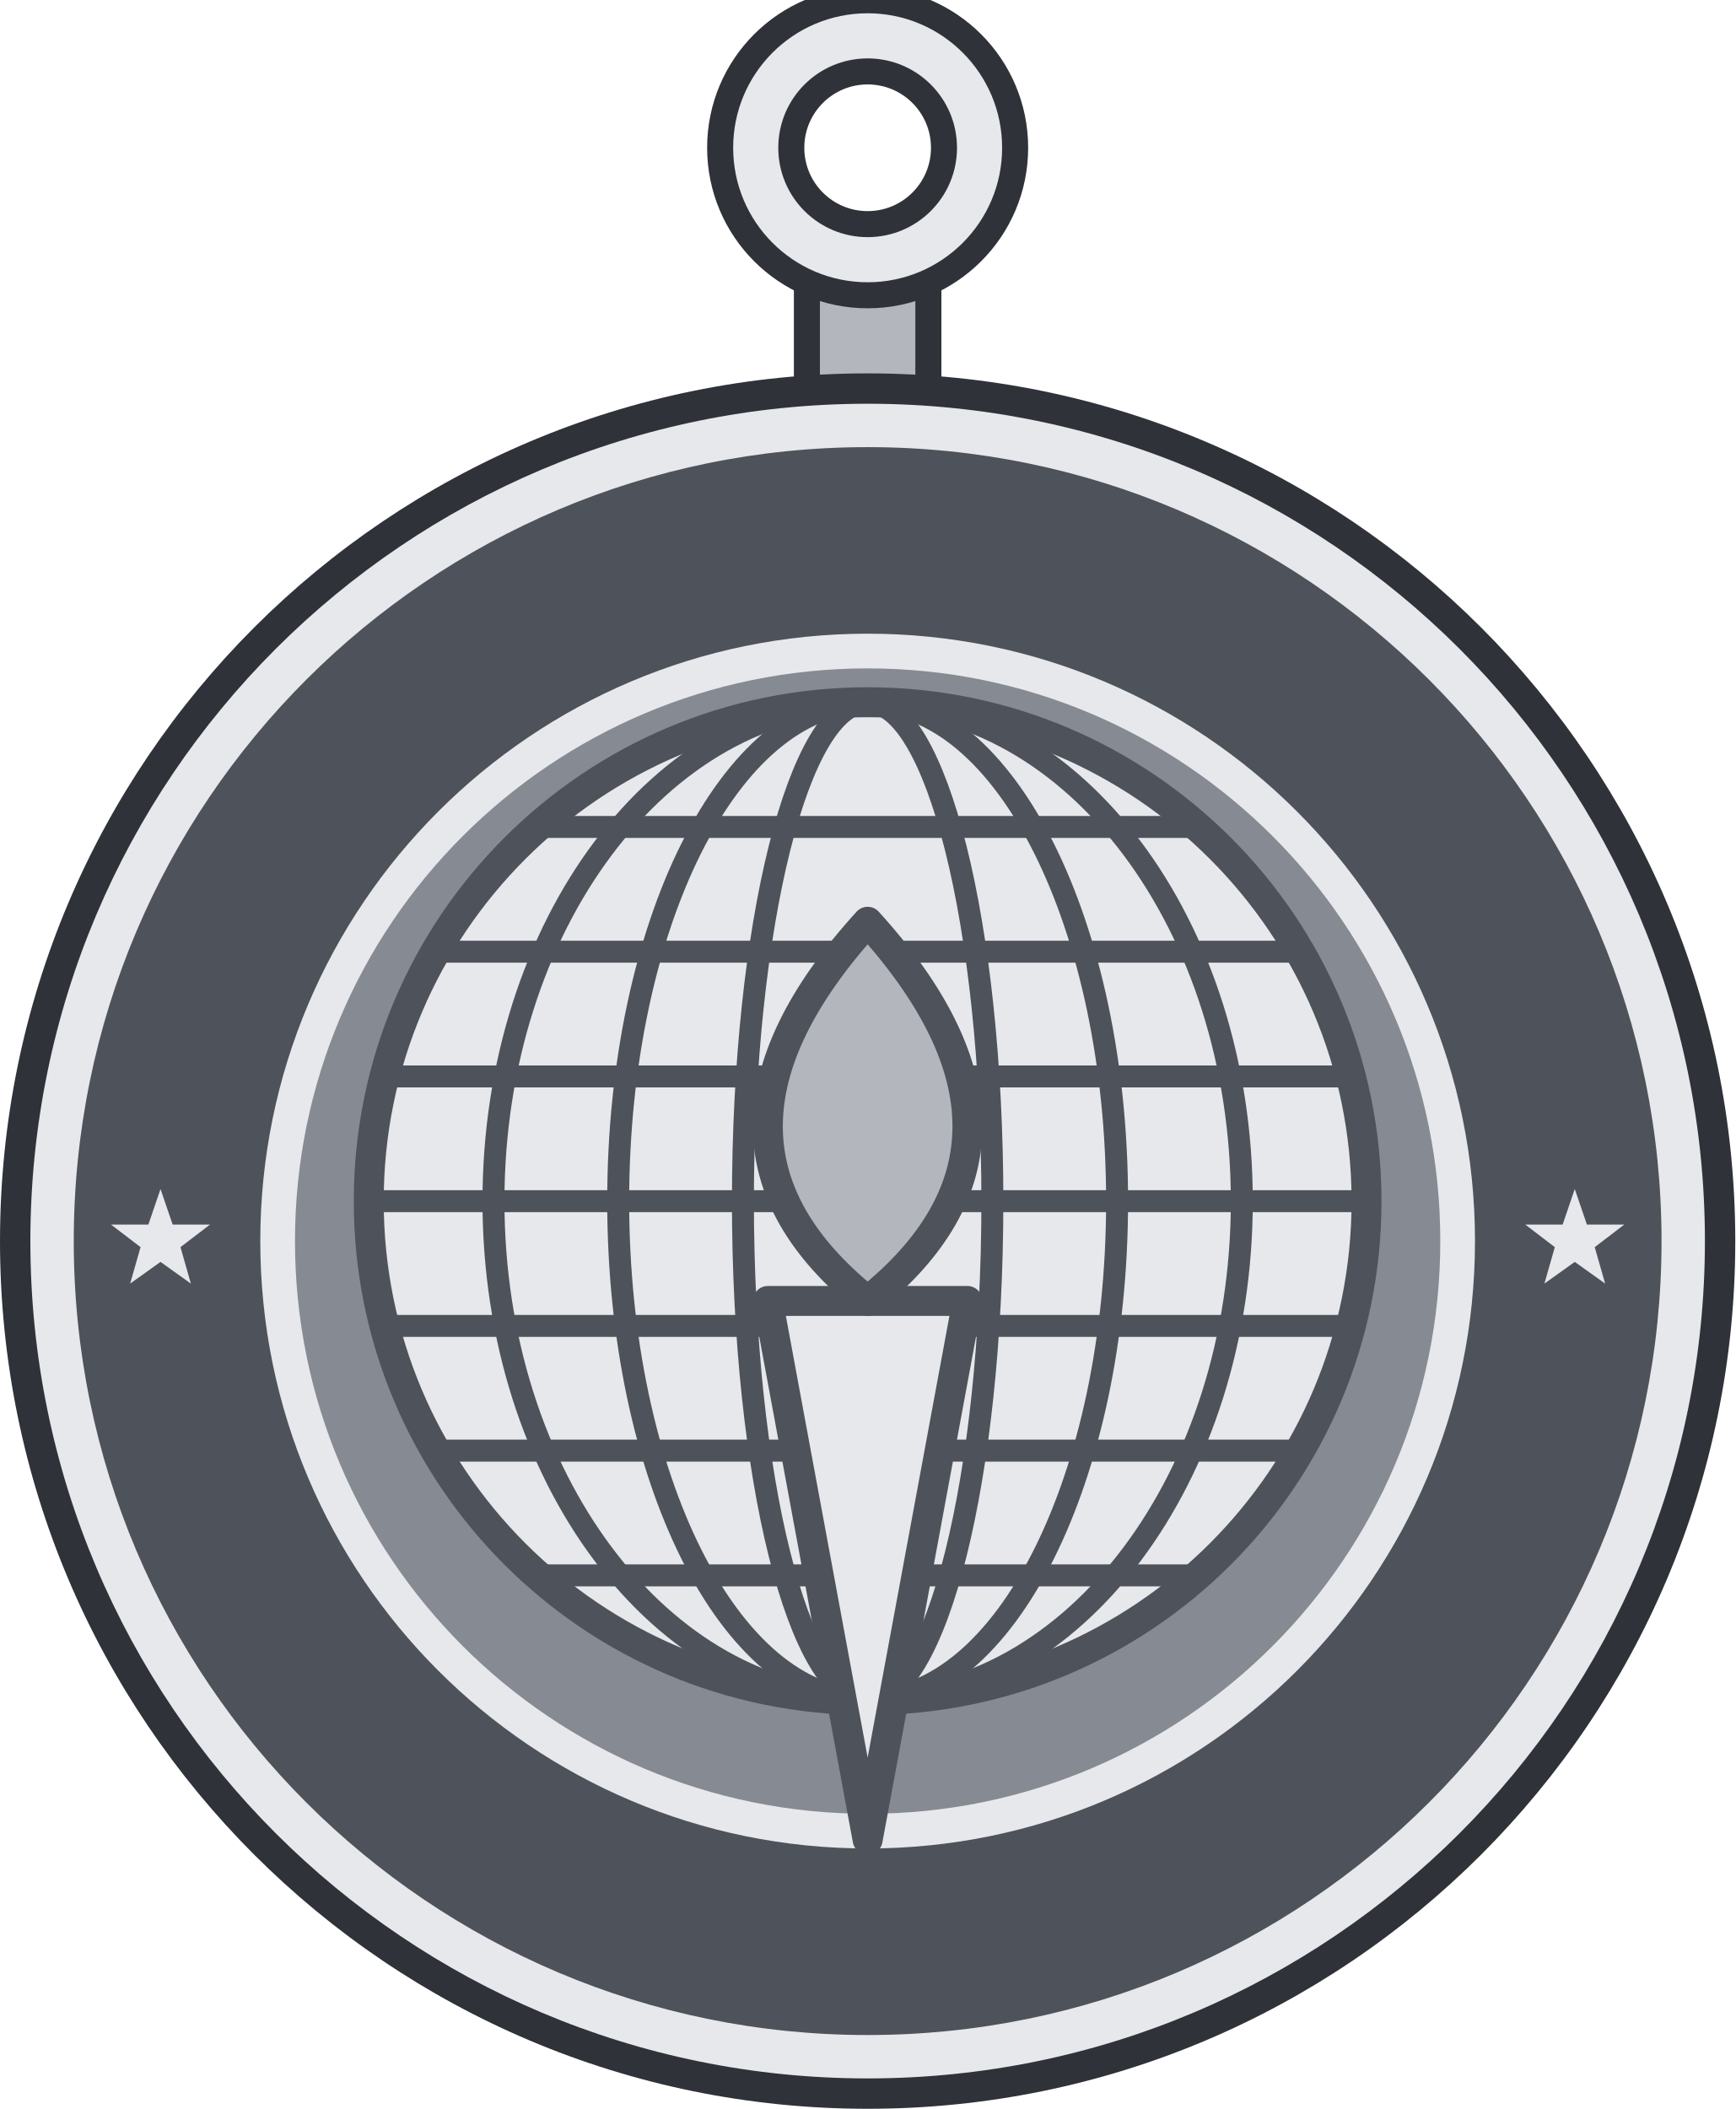
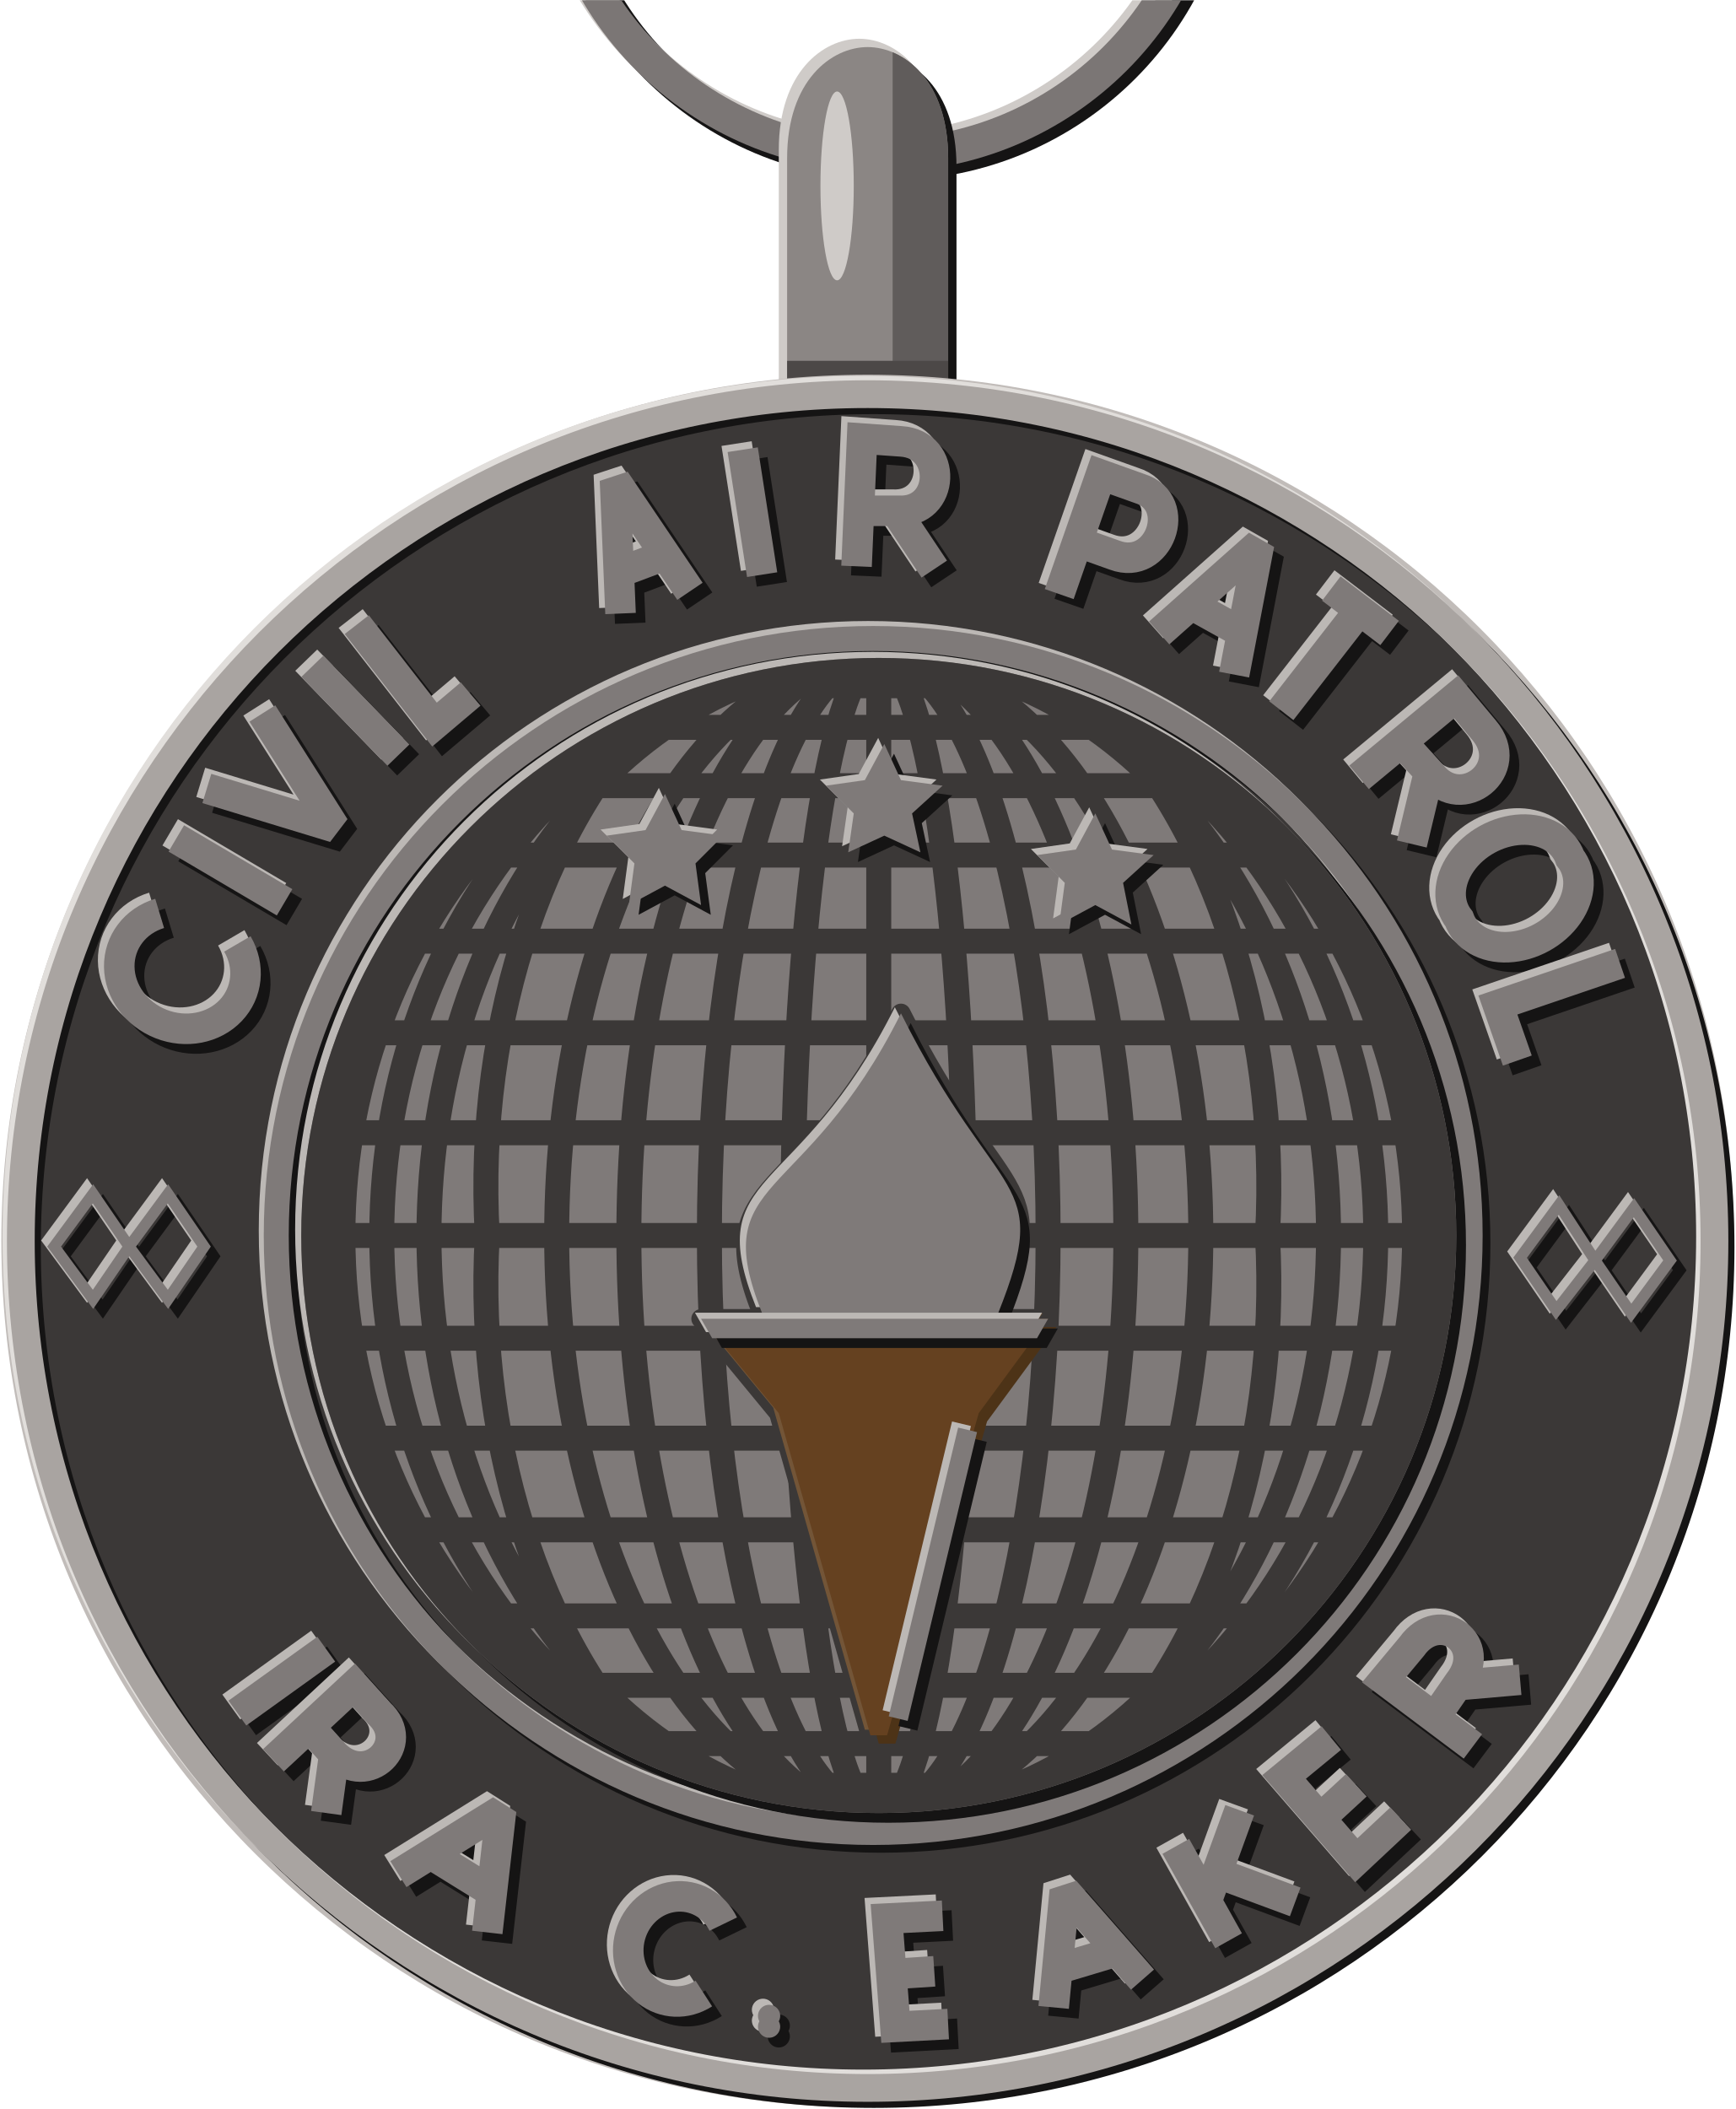
- <svg xmlns="http://www.w3.org/2000/svg" width="1.375in" height="1.671in" viewBox="0 0 137.50 167.06" data-asset-id="medal-eaker-award-full" data-source="original" data-units="0.01in">
-   <g id="medal-eaker-award-full__body" transform="translate(68.75 98.313) scale(68.75)">
+ <svg xmlns="http://www.w3.org/2000/svg" xmlns:xlink="http://www.w3.org/1999/xlink" width="1.375in" height="1.671in" viewBox="0 0 137.5 167.06" data-source="reference-art-measured" data-asset-id="medal-eaker-award-full">
+   <defs>
+     <clipPath id="medal-eaker-award-full__box">
+       <rect width="137.5" height="167.06" />
+     </clipPath>
+     <g id="medal-eaker-award-full__ring">
+       <path fill="none" stroke-width=".012" stroke-linejoin="miter" stroke-miterlimit="2" d="M-.114 -.51A.119 .119 0 1 1 .124 -.51A.119 .119 0 1 1 -.114 -.51Z" />
+     </g>
    <g id="medal-eaker-award-full__bail">
-       <rect x="-0.07" y="-1.12" width="0.14" height="0.16" fill="#b3b7bd" stroke="#2f3238" stroke-width="0.03" />
-       <path d="M-0.17,-1.26a0.17,0.17 0 1 0 0.34,0a0.17,0.17 0 1 0 -0.34,0ZM-0.088,-1.26a0.088,0.088 0 1 0 0.177,0a0.088,0.088 0 1 0 -0.177,0Z" fill="#e6e8eb" fill-rule="evenodd" />
-       <circle cx="0" cy="-1.26" r="0.17" fill="none" stroke="#2f3238" stroke-width="0.03" />
-       <circle cx="0" cy="-1.26" r="0.088" fill="none" stroke="#2f3238" stroke-width="0.03" />
+       <path stroke="none" d="M-.029 -.3L-.029 -.325L-.029 -.39C-.029 -.418 -.013 -.43 0 -.43C.013 -.43 .029 -.418 .029 -.39L.029 -.325L.029 -.3Z" />
    </g>
+     <clipPath id="medal-eaker-award-full__bailc">
+       <path d="M-.029 -.3L-.029 -.325L-.029 -.39C-.029 -.418 -.013 -.43 0 -.43C.013 -.43 .029 -.418 .029 -.39L.029 -.325L.029 -.3Z" />
+     </clipPath>
    <g id="medal-eaker-award-full__rim">
-       <circle cx="0" cy="0" r="1" fill="#2f3238" />
-       <circle cx="0" cy="0" r="0.965" fill="#e6e8eb" />
-       <circle cx="0" cy="0" r="0.915" fill="#4e525a" />
-       <circle cx="0" cy="0" r="0.7" fill="#e6e8eb" />
-       <circle cx="0" cy="0" r="0.66" fill="#868a92" />
-       <path d="M-0.815,-0.06L-0.801,-0.019L-0.758,-0.019L-0.792,0.007L-0.78,0.049L-0.815,0.024L-0.85,0.049L-0.838,0.007L-0.872,-0.019L-0.829,-0.019Z" fill="#e6e8eb" />
-       <path d="M0.815,-0.06L0.829,-0.019L0.872,-0.019L0.838,0.007L0.85,0.049L0.815,0.024L0.78,0.049L0.792,0.007L0.758,-0.019L0.801,-0.019Z" fill="#e6e8eb" />
+       <path stroke="none" d="M-.31 0A.31 .31 0 1 1 .31 0A.31 .31 0 1 1 -.31 0ZM-.3 0A.3 .3 0 1 0 .3 0A.3 .3 0 1 0 -.3 0Z" />
    </g>
-     <g id="medal-eaker-award-full__emblem">
-       <g transform="scale(1.15)">
-         <circle cx="0" cy="-0.04" r="0.5" fill="#e6e8eb" stroke="#4e525a" stroke-width="0.03" stroke-linejoin="round" stroke-linecap="round" />
-         <ellipse cx="0" cy="-0.04" rx="0.125" ry="0.5" fill="none" stroke="#4e525a" stroke-width="0.022" />
-         <ellipse cx="0" cy="-0.04" rx="0.25" ry="0.5" fill="none" stroke="#4e525a" stroke-width="0.022" />
-         <ellipse cx="0" cy="-0.04" rx="0.375" ry="0.5" fill="none" stroke="#4e525a" stroke-width="0.022" />
-         <path d="M-0.331,-0.415L0.331,-0.415" fill="none" stroke="#4e525a" stroke-width="0.022" stroke-linecap="round" />
-         <path d="M-0.433,-0.29L0.433,-0.29" fill="none" stroke="#4e525a" stroke-width="0.022" stroke-linecap="round" />
-         <path d="M-0.484,-0.165L0.484,-0.165" fill="none" stroke="#4e525a" stroke-width="0.022" stroke-linecap="round" />
-         <path d="M-0.5,-0.04L0.5,-0.04" fill="none" stroke="#4e525a" stroke-width="0.022" stroke-linecap="round" />
-         <path d="M-0.484,0.085L0.484,0.085" fill="none" stroke="#4e525a" stroke-width="0.022" stroke-linecap="round" />
-         <path d="M-0.433,0.21L0.433,0.21" fill="none" stroke="#4e525a" stroke-width="0.022" stroke-linecap="round" />
-         <path d="M-0.331,0.335L0.331,0.335" fill="none" stroke="#4e525a" stroke-width="0.022" stroke-linecap="round" />
-         <path d="M-0.1,0.06L0.1,0.06L0,0.6Z" fill="#e6e8eb" stroke="#4e525a" stroke-width="0.03" stroke-linejoin="round" stroke-linecap="round" />
-         <path d="M0,0.06Q0.2,-0.1 0,-0.32Q-0.2,-0.1 0,0.06Z" fill="#b3b7bd" stroke="#4e525a" stroke-width="0.03" stroke-linejoin="round" stroke-linecap="round" />
+     <g id="medal-eaker-award-full__inner">
+       <path fill="none" stroke-width=".009" stroke-linejoin="miter" stroke-miterlimit="2" d="M-.213 -.002A.215 .215 0 1 1 .217 -.002A.215 .215 0 1 1 -.213 -.002Z" />
+     </g>
+     <g id="medal-eaker-award-full__text">
+       <path stroke="none" d="M-.039 .281A.004 .004 0 1 1 -.032 .281A.004 .004 0 1 1 -.039 .281Z" />
+       <path fill="none" stroke-width=".011" stroke-linejoin="miter" stroke-miterlimit="2" d="M-.255 -.118A.021 .023 -68.5 1 0 -.227 -.107M-.249 -.145L-.21 -.122M-.238 -.163L-.192 -.149L-.218 -.19M-.2 -.207L-.169 -.175M-.184 -.222L-.156 -.186L-.143 -.197M-.089 -.226L-.091 -.274L-.064 -.234M-.089 -.241L-.073 -.247M-.045 -.285L-.038 -.24M-.004 -.243L-.002 -.289L.012 -.288C.029 -.287 .028 -.262 .011 -.263L-.003 -.263M.01 -.263L.024 -.242M.069 -.233L.084 -.276L.098 -.271C.114 -.266 .105 -.241 .089 -.247L.075 -.252M.105 -.219L.141 -.251L.132 -.204M.117 -.229L.135 -.219M.167 -.235L.188 -.219M.177 -.227L.149 -.191M.177 -.167L.212 -.196L.222 -.184C.234 -.17 .214 -.154 .203 -.168L.193 -.179M.202 -.168L.196 -.143M.253 -.138A.018 .023 61.5 1 0 .213 -.116A.018 .023 61.5 1 0 .253 -.138ZM.271 -.1L.227 -.085L.234 -.065" />
+       <path fill="none" stroke-width=".011" stroke-linejoin="miter" stroke-miterlimit="2" d="M.218 .182L.186 .158L.196 .146C.206 .132 .224 .145 .213 .159L.204 .172M.212 .16L.235 .158M.167 .179L.15 .193L.176 .223L.192 .208M.163 .208L.176 .196M.111 .218L.13 .252M.134 .205L.122 .238M.127 .228L.154 .238M.067 .276L.071 .234L.099 .266M.069 .262L.089 .256M.027 .243L.007 .244L.01 .283L.029 .282M.009 .264L.024 .263M-.052 .246A.018 .019 375.2 1 0 -.059 .271M-.169 .228L-.132 .205L-.137 .249M-.157 .221L-.136 .234M-.214 .187L-.185 .16L-.176 .17C-.164 .181 -.18 .197 -.192 .185L-.201 .175M-.192 .184L-.195 .206M-.195 .147L-.227 .17" />
+       <path fill="none" stroke-width=".004" stroke-linejoin="miter" d="M-.239 .002L-.252 -.017L-.266 .002L-.252 .021ZM-.266 .002L-.279 -.017L-.293 .002L-.279 .021ZM.235 .006L.248 .025L.262 .007L.249 -.013ZM.262 .007L.275 .026L.289 .007L.276 -.012Z" />
+     </g>
+     <g id="medal-eaker-award-full__globe">
+       <path stroke="none" d="M-.204 -.002A.208 .208 0 1 1 .212 -.002A.208 .208 0 1 1 -.204 -.002Z" />
+     </g>
+     <clipPath id="medal-eaker-award-full__globeclip">
+       <path d="M-.204 -.002A.208 .208 0 1 1 .212 -.002A.208 .208 0 1 1 -.204 -.002Z" />
+     </clipPath>
+     <g id="medal-eaker-award-full__stars">
+       <path stroke="none" d="M-.073 -.161L-.067 -.148L-.052 -.146L-.062 -.136L-.06 -.121L-.073 -.128L-.086 -.121L-.084 -.136L-.094 -.146L-.08 -.148Z" />
+       <path stroke="none" d="M.006 -.179L.012 -.166L.027 -.164L.016 -.154L.019 -.14L.006 -.146L-.007 -.14L-.005 -.154L-.015 -.164L-.001 -.166Z" />
+       <path stroke="none" d="M.082 -.154L.088 -.141L.103 -.139L.092 -.129L.095 -.114L.082 -.121L.069 -.114L.071 -.129L.061 -.139L.075 -.141Z" />
+     </g>
+     <g id="medal-eaker-award-full__flame">
+       <path stroke="none" d="M-.038 .026C-.058 -.024 -.023 -.012 .012 -.082C.047 -.012 .067 -.024 .047 .026Z" />
+     </g>
+     <g id="medal-eaker-award-full__funnel">
+       <path stroke="none" d="M-.06 .028L.065 .028L.04 .062L.007 .178L.001 .178L-.032 .062Z" />
+     </g>
+     <g id="medal-eaker-award-full__stemedge">
+       <path fill="none" stroke-width=".007" stroke-linecap="butt" stroke-linejoin="miter" stroke-miterlimit="2" d="M.036 .068L.011 .172" />
+     </g>
+     <g id="medal-eaker-award-full__torchrim">
+       <path stroke="none" d="M-.06 .028L.065 .028L.061 .035L-.056 .035Z" />
+     </g>
+   </defs>
+   <g clip-path="url(#medal-eaker-award-full__box)">
+     <g transform="translate(68.75 98.31) scale(220)">
+       <use xlink:href="#medal-eaker-award-full__ring" fill="#151414" stroke="#151414" transform="translate(.003 .003)" />
+       <use xlink:href="#medal-eaker-award-full__ring" fill="#cfcbc8" stroke="#cfcbc8" transform="translate(-.002 -.002)" />
+       <use xlink:href="#medal-eaker-award-full__ring" fill="#7b7675" stroke="#7b7675" />
+       <use xlink:href="#medal-eaker-award-full__bail" fill="#151414" stroke="#151414" transform="translate(.003 .003)" />
+       <use xlink:href="#medal-eaker-award-full__bail" fill="#cfcbc8" stroke="#cfcbc8" transform="translate(-.003 -.003)" />
+       <use xlink:href="#medal-eaker-award-full__bail" fill="#8b8684" stroke="#8b8684" />
+       <g clip-path="url(#medal-eaker-award-full__bailc)">
+         <rect x=".009" y="-.43" width=".022" height=".13" fill="#605c5b" />
+         <rect x="-.029" y="-.317" width=".058" height=".02" fill="#4c4847" />
+         <ellipse cx="-.011" cy="-.38" rx=".006" ry=".034" fill="#cfcbc8" />
      </g>
+       <circle r=".312" fill="#c1bcb9" />
+       <circle r=".31" fill="#3b3837" />
+       <use xlink:href="#medal-eaker-award-full__rim" fill="#151414" stroke="#151414" transform="translate(.0022 .0022)" />
+       <use xlink:href="#medal-eaker-award-full__rim" fill="#e1dedb" stroke="#e1dedb" transform="translate(-.0016 -.0016)" />
+       <use xlink:href="#medal-eaker-award-full__rim" fill="#a9a4a1" stroke="#a9a4a1" />
+       <use xlink:href="#medal-eaker-award-full__inner" fill="#151414" stroke="#151414" transform="translate(.0028 .0028)" />
+       <use xlink:href="#medal-eaker-award-full__inner" fill="#bcb8b5" stroke="#bcb8b5" transform="translate(-.0018 -.0018)" />
+       <use xlink:href="#medal-eaker-award-full__inner" fill="#7f7a79" stroke="#7f7a79" />
+       <use xlink:href="#medal-eaker-award-full__text" fill="#151414" stroke="#151414" transform="translate(.0035 .0035)" />
+       <use xlink:href="#medal-eaker-award-full__text" fill="#bcb8b5" stroke="#bcb8b5" transform="translate(-.0022 -.0022)" />
+       <use xlink:href="#medal-eaker-award-full__text" fill="#7f7a79" stroke="#7f7a79" />
+       <use xlink:href="#medal-eaker-award-full__globe" fill="#151414" stroke="#151414" transform="translate(.0035 .0035)" />
+       <use xlink:href="#medal-eaker-award-full__globe" fill="#bcb8b5" stroke="#bcb8b5" transform="translate(-.0022 -.0022)" />
+       <use xlink:href="#medal-eaker-award-full__globe" fill="#7f7a79" stroke="#7f7a79" />
+       <g clip-path="url(#medal-eaker-award-full__globeclip)" fill="none" stroke="#3b3837" stroke-width=".009">
+         <path d="M-.061 .196L.069 .196M-.095 .181L.103 .181M-.126 .16L.134 .16M-.153 .135L.161 .135M-.175 .104L.183 .104M-.191 .071L.199 .071M-.201 .035L.209 .035M-.204 -.002L.212 -.002M-.201 -.039L.209 -.039M-.191 -.075L.199 -.075M-.175 -.108L.183 -.108M-.153 -.139L.161 -.139M-.126 -.164L.134 -.164M-.095 -.185L.103 -.185M-.061 -.2L.069 -.2M.004 -.21L.004 .206M-.027 -.002A.031 .208 0 1 1 .035 -.002A.031 .208 0 1 1 -.027 -.002ZM-.057 -.002A.061 .208 0 1 1 .065 -.002A.061 .208 0 1 1 -.057 -.002ZM-.086 -.002A.089 .208 0 1 1 .093 -.002A.089 .208 0 1 1 -.086 -.002ZM-.112 -.002A.116 .208 0 1 1 .12 -.002A.116 .208 0 1 1 -.112 -.002ZM-.137 -.002A.141 .208 0 1 1 .144 -.002A.141 .208 0 1 1 -.137 -.002ZM-.158 -.002A.162 .208 0 1 1 .166 -.002A.162 .208 0 1 1 -.158 -.002ZM-.175 -.002A.179 .208 0 1 1 .183 -.002A.179 .208 0 1 1 -.175 -.002ZM-.189 -.002A.193 .208 0 1 1 .197 -.002A.193 .208 0 1 1 -.189 -.002ZM-.198 -.002A.202 .208 0 1 1 .206 -.002A.202 .208 0 1 1 -.198 -.002ZM-.203 -.002A.207 .208 0 1 1 .211 -.002A.207 .208 0 1 1 -.203 -.002Z" />
+       </g>
+       <use xlink:href="#medal-eaker-award-full__stars" fill="#151414" stroke="#151414" transform="translate(.0035 .0035)" />
+       <use xlink:href="#medal-eaker-award-full__stars" fill="#bcb8b5" stroke="#bcb8b5" transform="translate(-.0022 -.0022)" />
+       <use xlink:href="#medal-eaker-award-full__stars" fill="#7f7a79" stroke="#7f7a79" />
+       <path d="M-.06 .028L.065 .028L.04 .062L.007 .178L.001 .178L-.032 .062Z" fill="none" stroke="#3b3837" stroke-width="0.007" stroke-linejoin="round" />
+       <path d="M-.038 .026C-.058 -.024 -.023 -.012 .012 -.082C.047 -.012 .067 -.024 .047 .026Z" fill="none" stroke="#3b3837" stroke-width="0.007" stroke-linejoin="round" />
+       <use xlink:href="#medal-eaker-award-full__flame" fill="#151414" stroke="#151414" transform="translate(.0035 .0035)" />
+       <use xlink:href="#medal-eaker-award-full__flame" fill="#bcb8b5" stroke="#bcb8b5" transform="translate(-.0022 -.0022)" />
+       <use xlink:href="#medal-eaker-award-full__flame" fill="#7f7a79" stroke="#7f7a79" />
+       <use xlink:href="#medal-eaker-award-full__funnel" fill="#4d3317" stroke="#4d3317" transform="translate(.003 .003)" />
+       <use xlink:href="#medal-eaker-award-full__funnel" fill="#735537" stroke="#735537" transform="translate(-.002 -.002)" />
+       <use xlink:href="#medal-eaker-award-full__funnel" fill="#654120" stroke="#654120" />
+       <use xlink:href="#medal-eaker-award-full__stemedge" fill="#151414" stroke="#151414" transform="translate(.0035 .0035)" />
+       <use xlink:href="#medal-eaker-award-full__stemedge" fill="#bcb8b5" stroke="#bcb8b5" transform="translate(-.0022 -.0022)" />
+       <use xlink:href="#medal-eaker-award-full__stemedge" fill="#7f7a79" stroke="#7f7a79" />
+       <use xlink:href="#medal-eaker-award-full__torchrim" fill="#151414" stroke="#151414" transform="translate(.0035 .0035)" />
+       <use xlink:href="#medal-eaker-award-full__torchrim" fill="#bcb8b5" stroke="#bcb8b5" transform="translate(-.0022 -.0022)" />
+       <use xlink:href="#medal-eaker-award-full__torchrim" fill="#7f7a79" stroke="#7f7a79" />
    </g>
  </g>
</svg>
